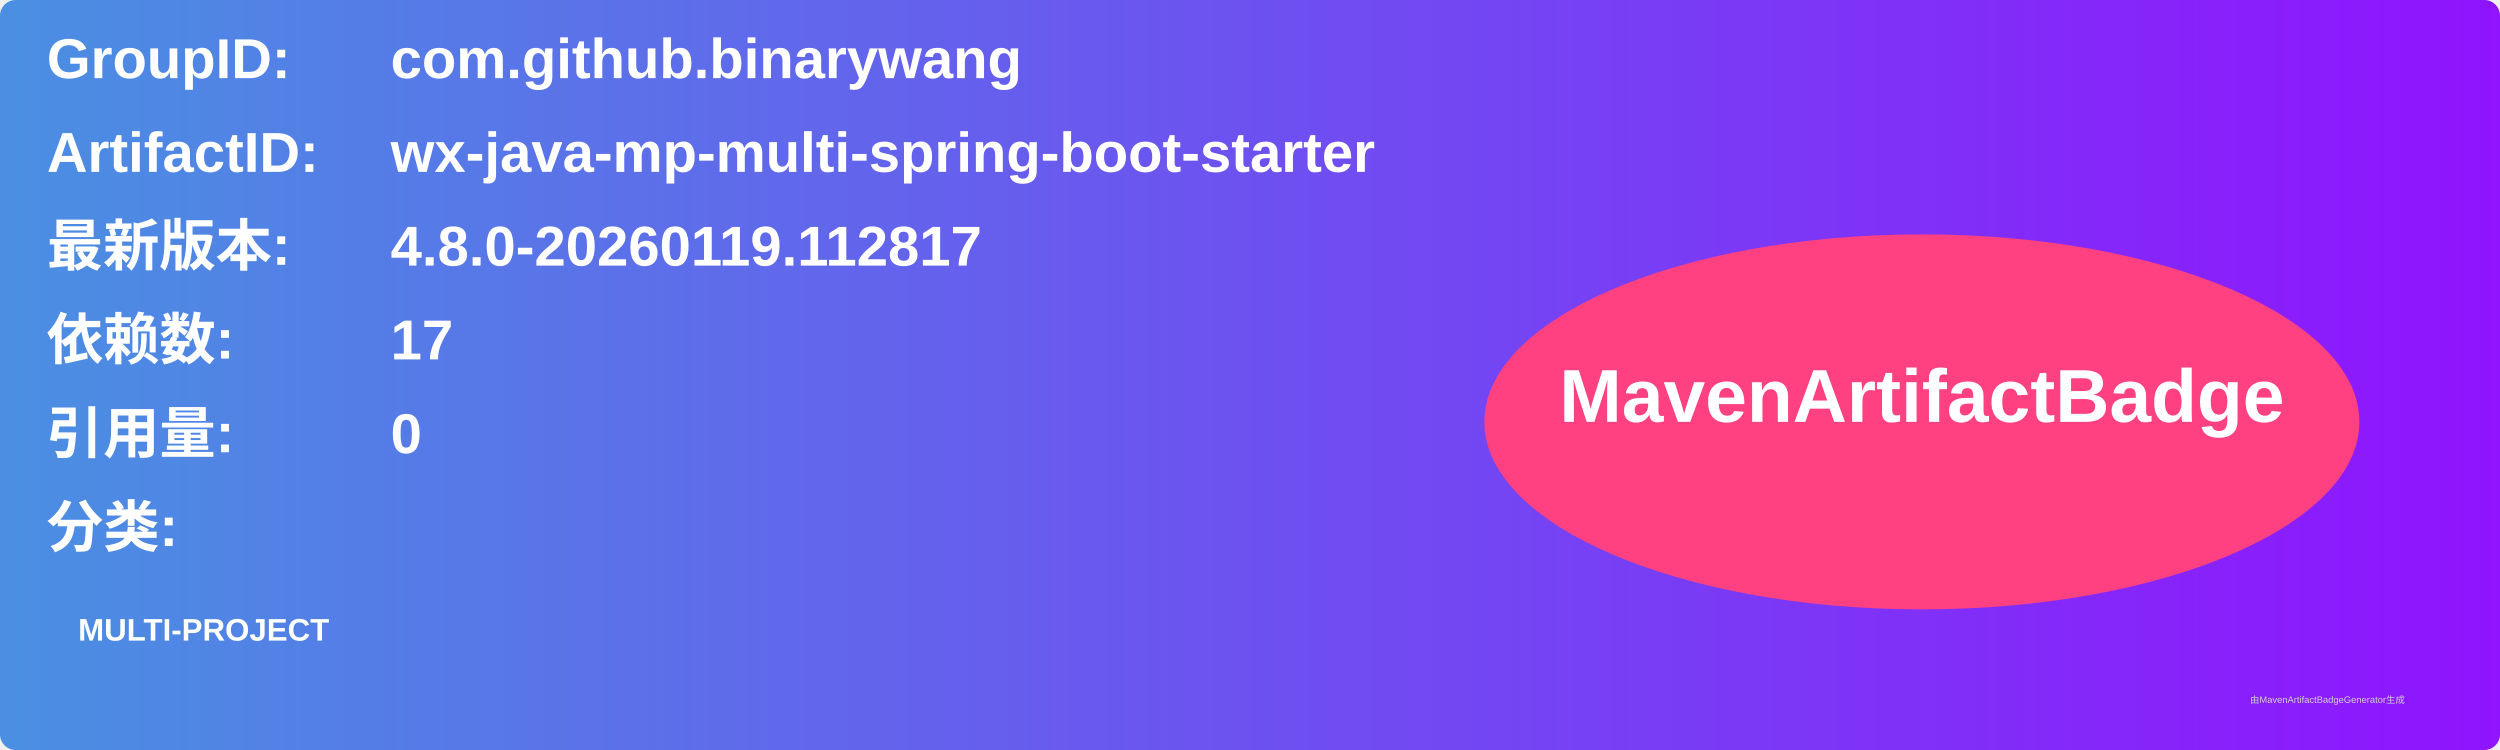
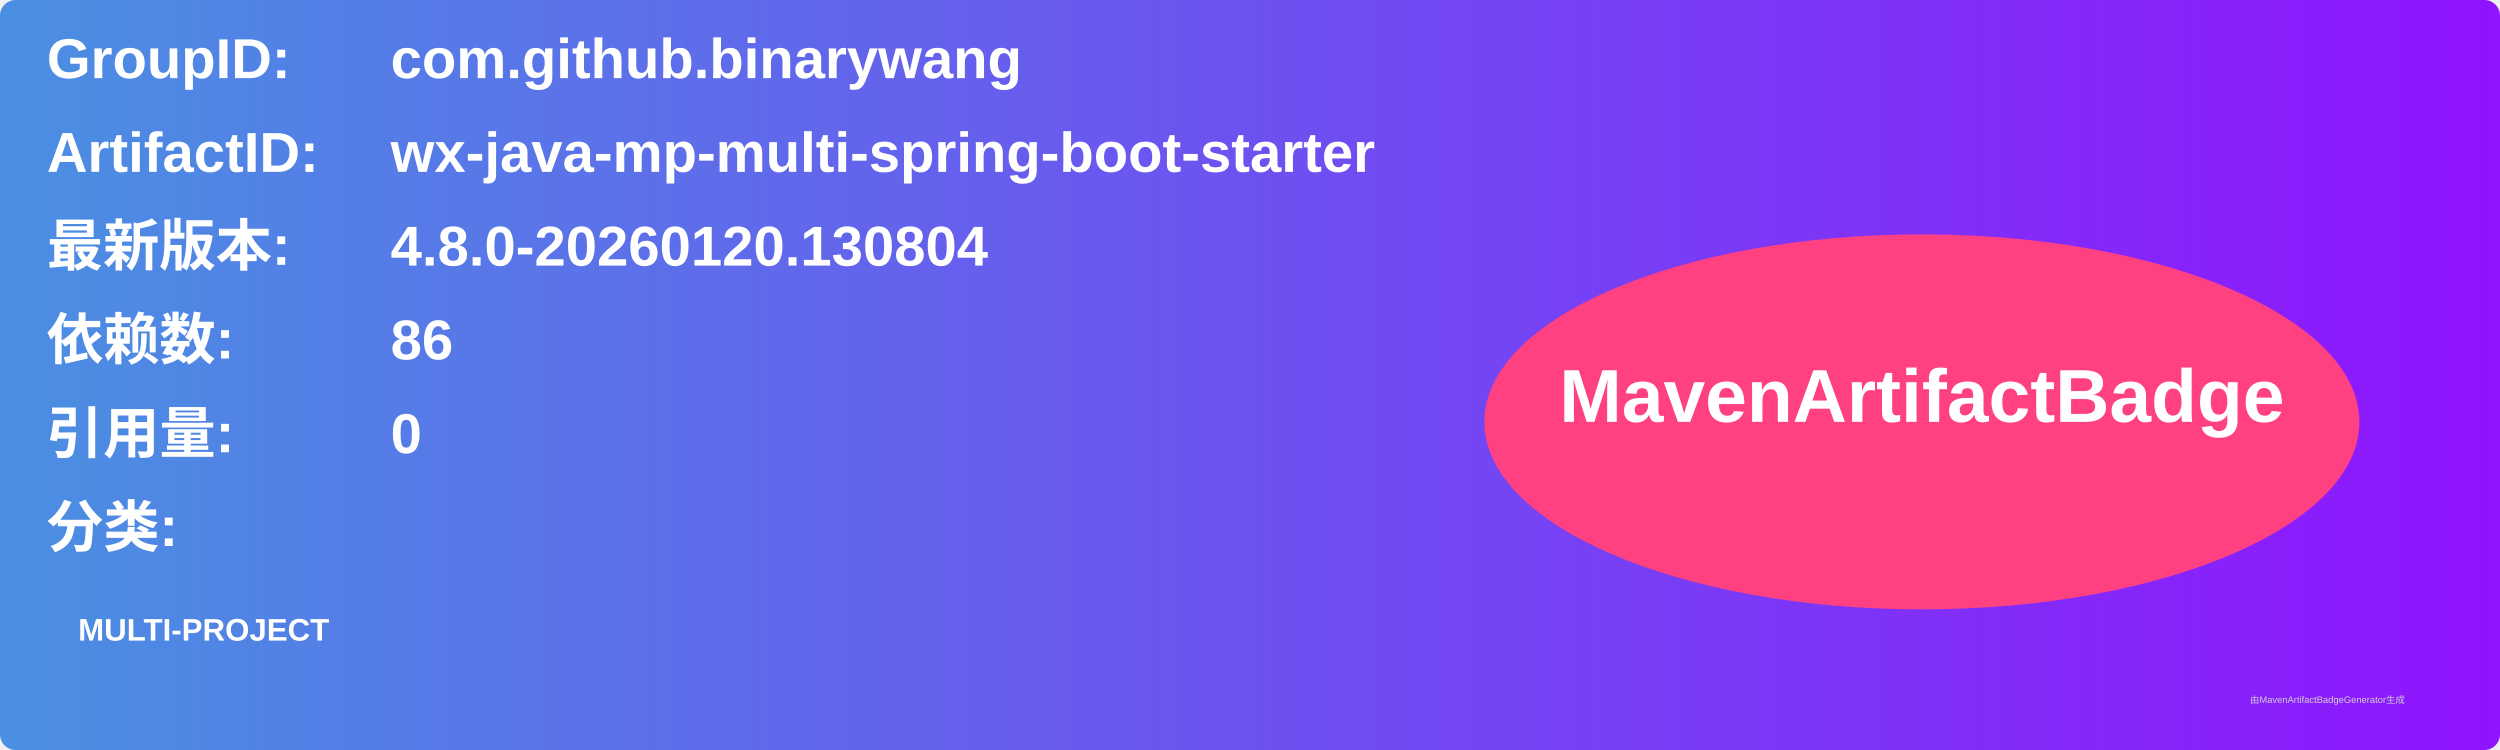
<svg xmlns="http://www.w3.org/2000/svg" width="800" height="240" viewBox="0 0 800 240">
  <linearGradient id="grad" x1="0%" y1="0%" x2="100%" y2="0%">
    <stop offset="0%" stop-color="#4a90e2" />
    <stop offset="100%" stop-color="#9013fe" />
  </linearGradient>
  <rect width="100%" height="100%" rx="5" ry="5" fill="url(#grad)" />
  <g transform="translate(15, 15)">
    <text x="0" y="10" font-family="Arial" font-size="18" fill="white" font-weight="bold" width="260">GroupID:</text>
    <text x="110" y="10" font-family="Arial" font-size="18" fill="white" font-weight="bold" width="460">com.github.binarywang</text>
    <text x="0" y="40" font-family="Arial" font-size="18" fill="white" font-weight="bold" width="260">ArtifactID:</text>
    <text x="110" y="40" font-family="Arial" font-size="18" fill="white" font-weight="bold" width="460">wx-java-mp-multi-spring-boot-starter</text>
    <text x="0" y="70" font-family="Arial" font-size="18" fill="white" font-weight="bold">最新版本:</text>
    <text x="110" y="70" font-family="Arial" font-size="18" fill="white" font-weight="bold">
-       <tspan font-weight="bold">4.8.0-20260119.112817</tspan>
+       <tspan font-weight="bold">4.8.0-20260120.130804</tspan>
    </text>
    <text x="0" y="100" font-family="Arial" font-size="18" fill="white" font-weight="bold">依赖数: </text>
    <text x="110" y="100" font-family="Arial" font-size="18" fill="white">
-       <tspan font-weight="bold">17</tspan>
+       <tspan font-weight="bold">86</tspan>
    </text>
    <text x="0" y="130" font-family="Arial" font-size="18" fill="white" font-weight="bold">引用量: </text>
    <text x="110" y="130" font-family="Arial" font-size="18" fill="white">
      <tspan font-weight="bold">0</tspan>
    </text>
    <text x="0" y="160" font-family="Arial" font-size="18" fill="white" font-weight="bold">分类:</text>
    <text x="10" y="190" font-family="Arial" font-size="10" fill="white">
      <tspan font-weight="bold">MULTI-PROJECT</tspan>
    </text>
    <ellipse cx="600" cy="120" rx="140" ry="60" fill="#ff4081" />
    <text x="600" y="120" text-anchor="middle" font-family="Arial" font-size="24" fill="white" font-weight="bold">MavenArtifactBadge</text>
  </g>
  <text x="720" y="225" font-family="Arial" font-size="3" fill="#d0d0d0">由MavenArtifactBadgeGenerator生成</text>
</svg>
